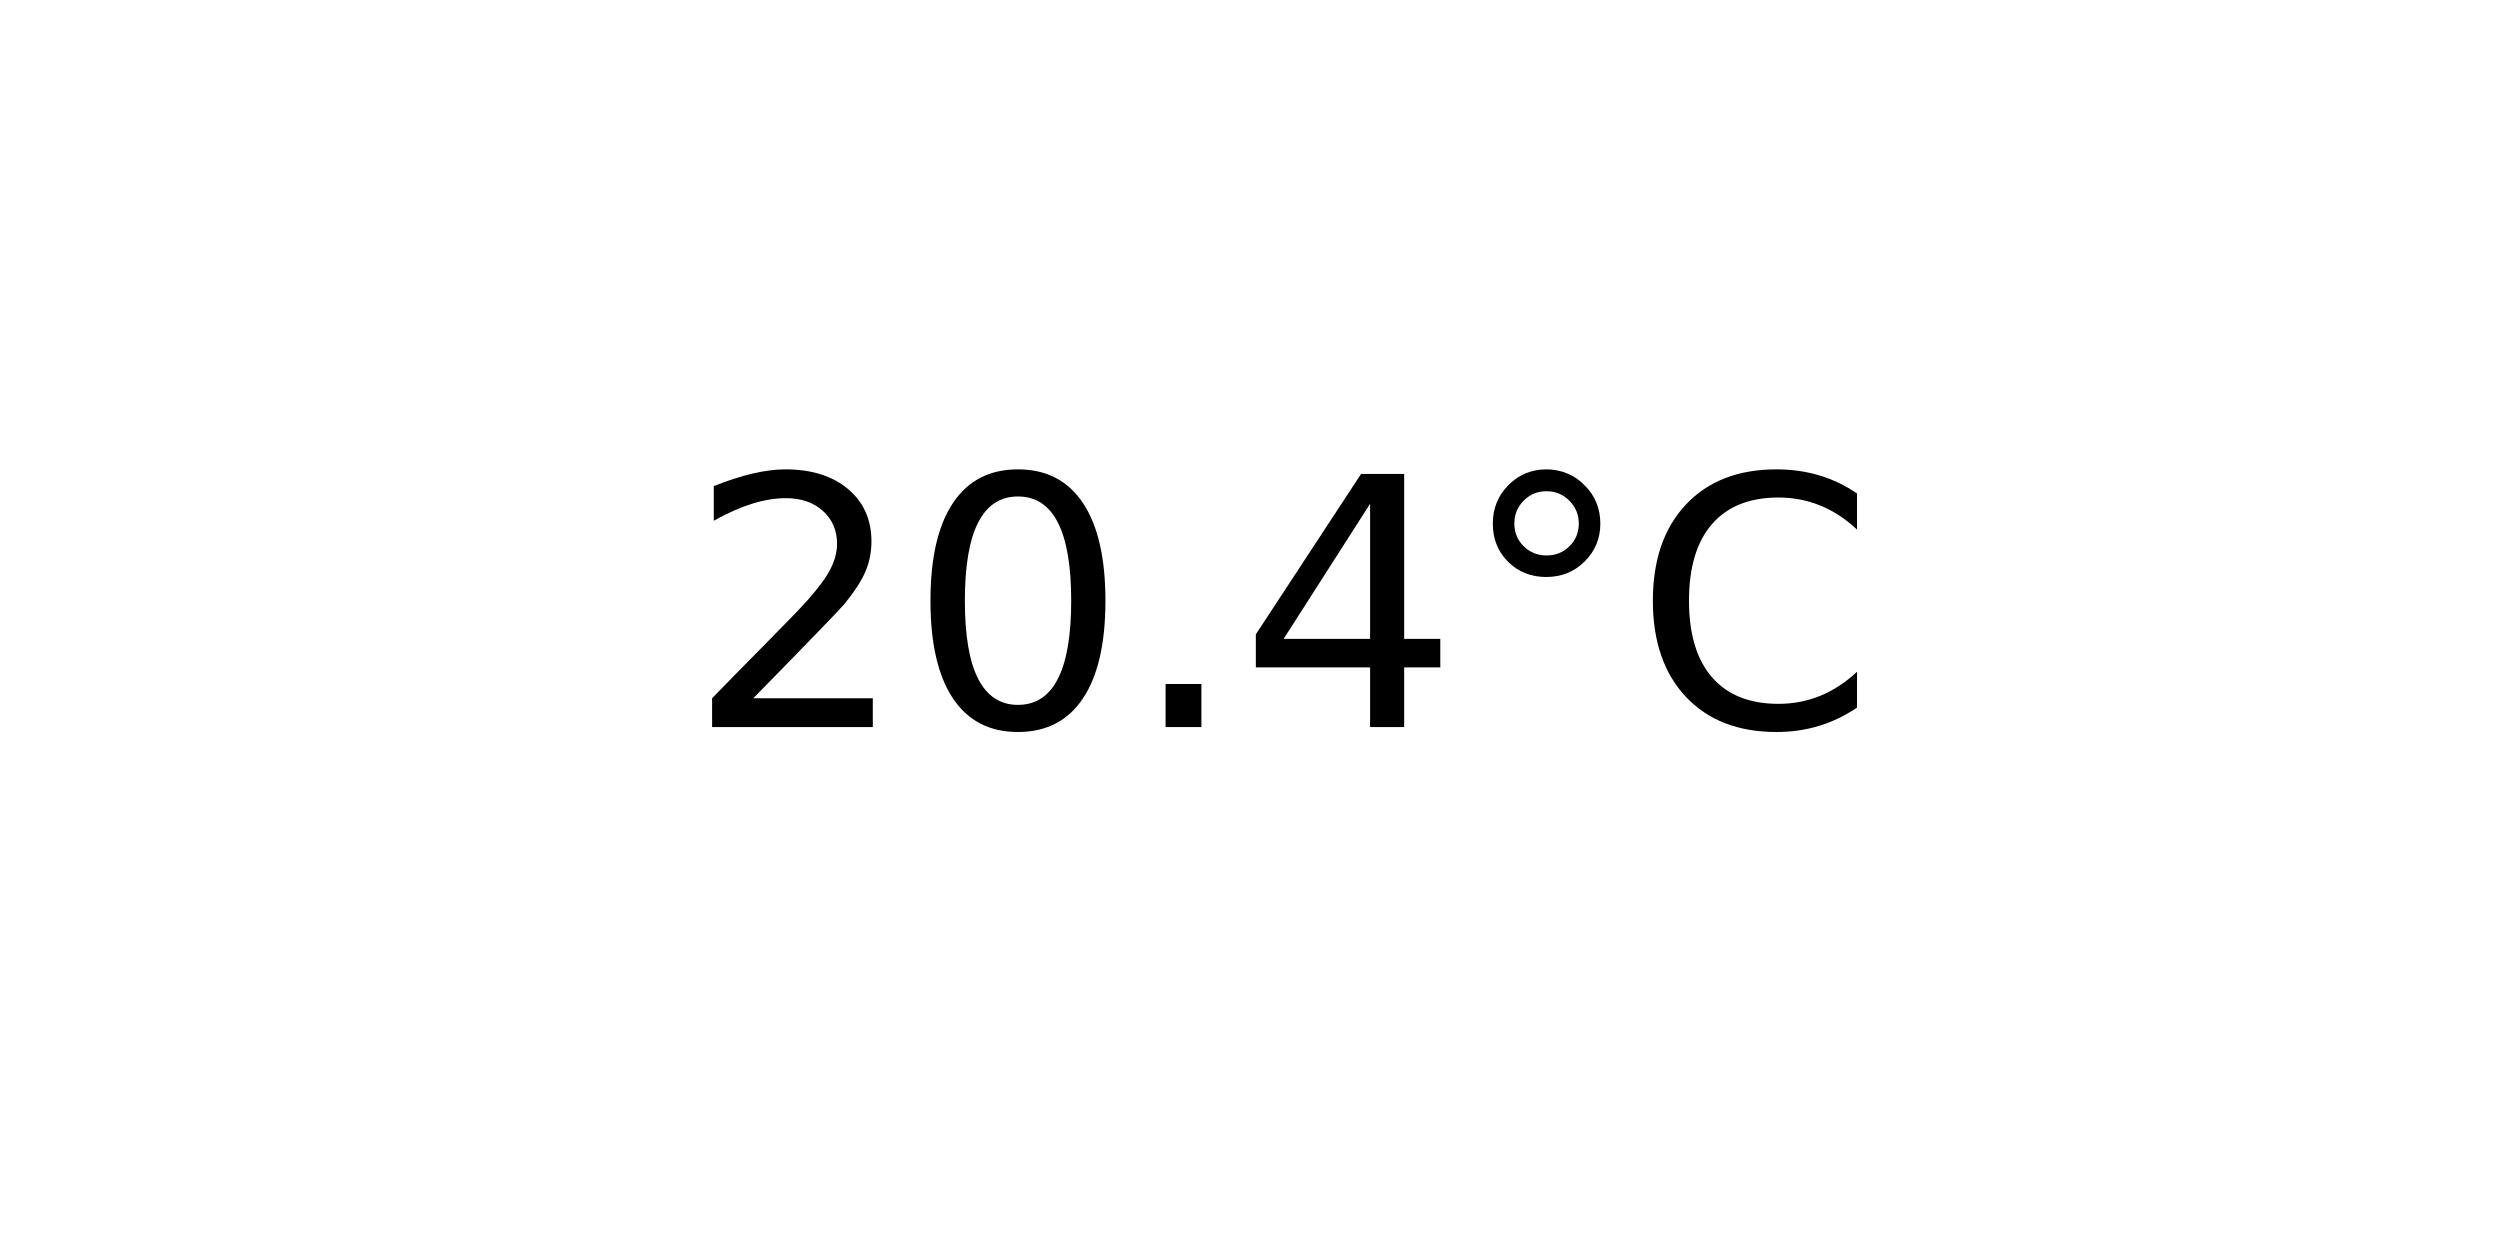
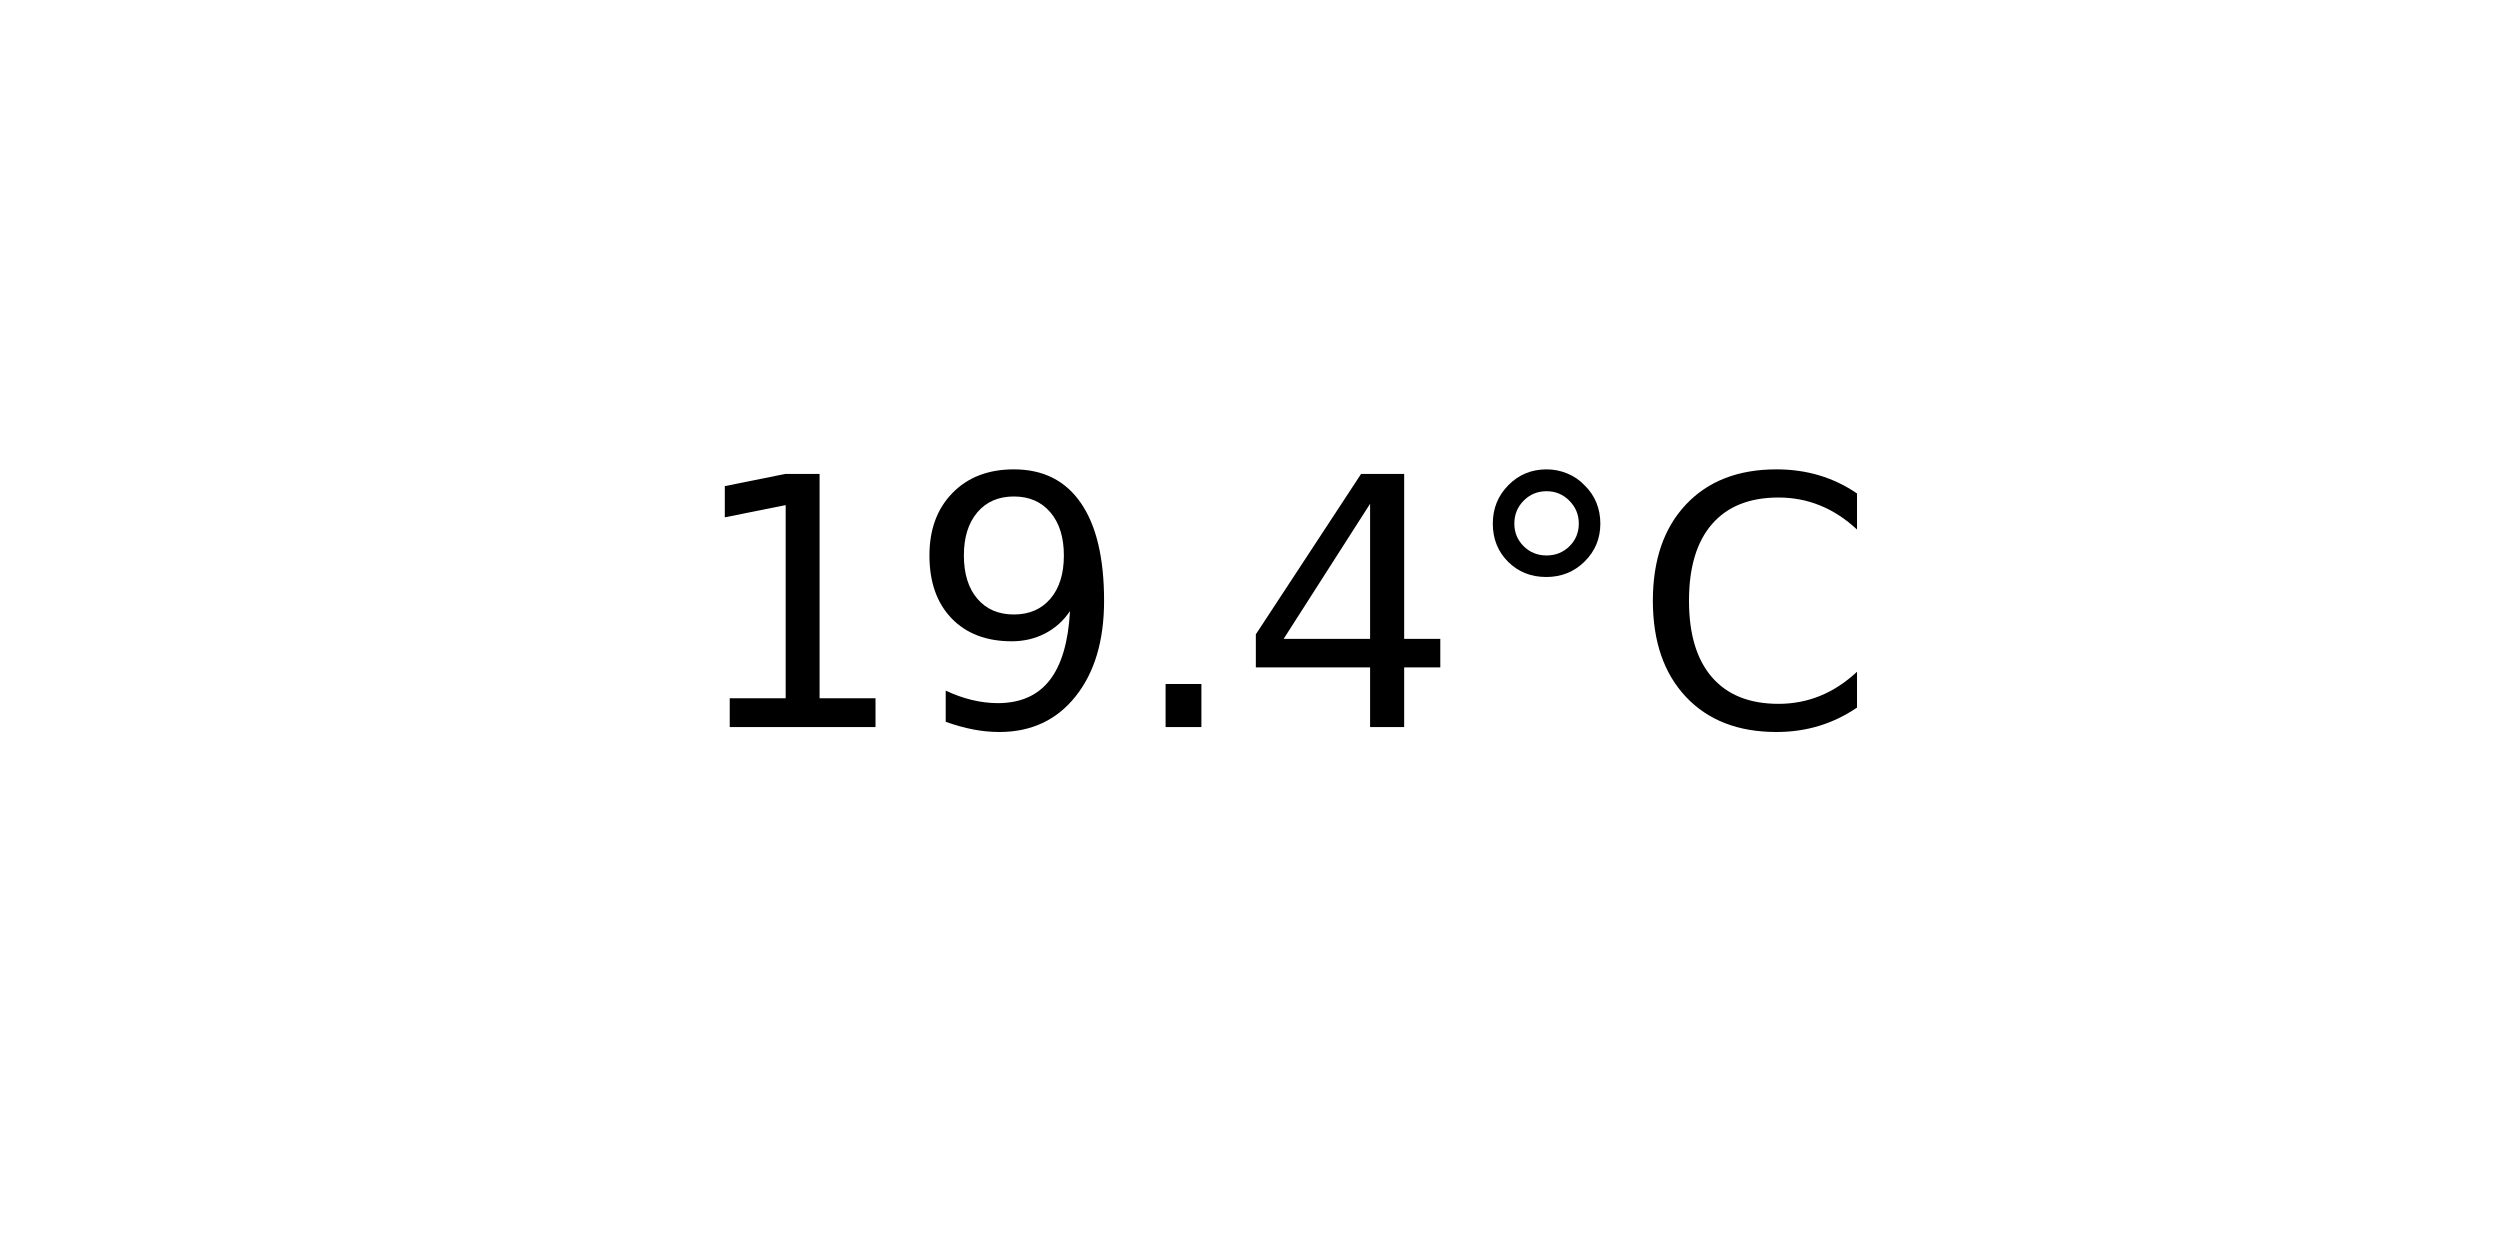
<svg xmlns="http://www.w3.org/2000/svg" xmlns:xlink="http://www.w3.org/1999/xlink" width="72pt" height="36pt" viewBox="0 0 72 36" version="1.1">
  <defs>
    <style type="text/css">*{stroke-linejoin: round; stroke-linecap: butt}</style>
  </defs>
  <g id="figure_1">
    <g id="axes_1">
      <g id="text_1">
        <g transform="translate(19.77578 20.93937) scale(0.1 -0.1)">
          <defs>
-             <path id="DejaVuSans-32" d="M 1228 531  L 3431 531  L 3431 0  L 469 0  L 469 531  Q 828 903 1448 1529  Q 2069 2156 2228 2338  Q 2531 2678 2651 2914  Q 2772 3150 2772 3378  Q 2772 3750 2511 3984  Q 2250 4219 1831 4219  Q 1534 4219 1204 4116  Q 875 4013 500 3803  L 500 4441  Q 881 4594 1212 4672  Q 1544 4750 1819 4750  Q 2544 4750 2975 4387  Q 3406 4025 3406 3419  Q 3406 3131 3298 2873  Q 3191 2616 2906 2266  Q 2828 2175 2409 1742  Q 1991 1309 1228 531  z " transform="scale(0.015625)" />
-             <path id="DejaVuSans-30" d="M 2034 4250  Q 1547 4250 1301 3770  Q 1056 3291 1056 2328  Q 1056 1369 1301 889  Q 1547 409 2034 409  Q 2525 409 2770 889  Q 3016 1369 3016 2328  Q 3016 3291 2770 3770  Q 2525 4250 2034 4250  z M 2034 4750  Q 2819 4750 3233 4129  Q 3647 3509 3647 2328  Q 3647 1150 3233 529  Q 2819 -91 2034 -91  Q 1250 -91 836 529  Q 422 1150 422 2328  Q 422 3509 836 4129  Q 1250 4750 2034 4750  z " transform="scale(0.015625)" />
+             <path id="DejaVuSans-31" d="M 794 531  L 1825 531  L 1825 4091  L 703 3866  L 703 4441  L 1819 4666  L 2450 4666  L 2450 531  L 3481 531  L 3481 0  L 794 0  L 794 531  z " transform="scale(0.015625)" />
+             <path id="DejaVuSans-39" d="M 703 97  L 703 672  Q 941 559 1184 500  Q 1428 441 1663 441  Q 2288 441 2617 861  Q 2947 1281 2994 2138  Q 2813 1869 2534 1725  Q 2256 1581 1919 1581  Q 1219 1581 811 2004  Q 403 2428 403 3163  Q 403 3881 828 4315  Q 1253 4750 1959 4750  Q 2769 4750 3195 4129  Q 3622 3509 3622 2328  Q 3622 1225 3098 567  Q 2575 -91 1691 -91  Q 1453 -91 1209 -44  Q 966 3 703 97  z M 1959 2075  Q 2384 2075 2632 2365  Q 2881 2656 2881 3163  Q 2881 3666 2632 3958  Q 2384 4250 1959 4250  Q 1534 4250 1286 3958  Q 1038 3666 1038 3163  Q 1038 2656 1286 2365  Q 1534 2075 1959 2075  z " transform="scale(0.015625)" />
            <path id="DejaVuSans-2e" d="M 684 794  L 1344 794  L 1344 0  L 684 0  L 684 794  z " transform="scale(0.015625)" />
            <path id="DejaVuSans-34" d="M 2419 4116  L 825 1625  L 2419 1625  L 2419 4116  z M 2253 4666  L 3047 4666  L 3047 1625  L 3713 1625  L 3713 1100  L 3047 1100  L 3047 0  L 2419 0  L 2419 1100  L 313 1100  L 313 1709  L 2253 4666  z " transform="scale(0.015625)" />
            <path id="DejaVuSans-b0" d="M 1600 4347  Q 1350 4347 1178 4173  Q 1006 4000 1006 3750  Q 1006 3503 1178 3333  Q 1350 3163 1600 3163  Q 1850 3163 2022 3333  Q 2194 3503 2194 3750  Q 2194 3997 2020 4172  Q 1847 4347 1600 4347  z M 1600 4750  Q 1800 4750 1984 4673  Q 2169 4597 2303 4453  Q 2447 4313 2519 4134  Q 2591 3956 2591 3750  Q 2591 3338 2302 3052  Q 2013 2766 1594 2766  Q 1172 2766 890 3047  Q 609 3328 609 3750  Q 609 4169 896 4459  Q 1184 4750 1600 4750  z " transform="scale(0.015625)" />
            <path id="DejaVuSans-43" d="M 4122 4306  L 4122 3641  Q 3803 3938 3442 4084  Q 3081 4231 2675 4231  Q 1875 4231 1450 3742  Q 1025 3253 1025 2328  Q 1025 1406 1450 917  Q 1875 428 2675 428  Q 3081 428 3442 575  Q 3803 722 4122 1019  L 4122 359  Q 3791 134 3420 21  Q 3050 -91 2638 -91  Q 1578 -91 968 557  Q 359 1206 359 2328  Q 359 3453 968 4101  Q 1578 4750 2638 4750  Q 3056 4750 3426 4639  Q 3797 4528 4122 4306  z " transform="scale(0.015625)" />
          </defs>
-           <use xlink:href="#DejaVuSans-32" />
-           <use xlink:href="#DejaVuSans-30" x="63.623" />
+           <use xlink:href="#DejaVuSans-31" />
+           <use xlink:href="#DejaVuSans-39" x="63.623" />
          <use xlink:href="#DejaVuSans-2e" x="127.246" />
          <use xlink:href="#DejaVuSans-34" x="159.033" />
          <use xlink:href="#DejaVuSans-b0" x="222.656" />
          <use xlink:href="#DejaVuSans-43" x="272.656" />
        </g>
      </g>
    </g>
  </g>
</svg>
